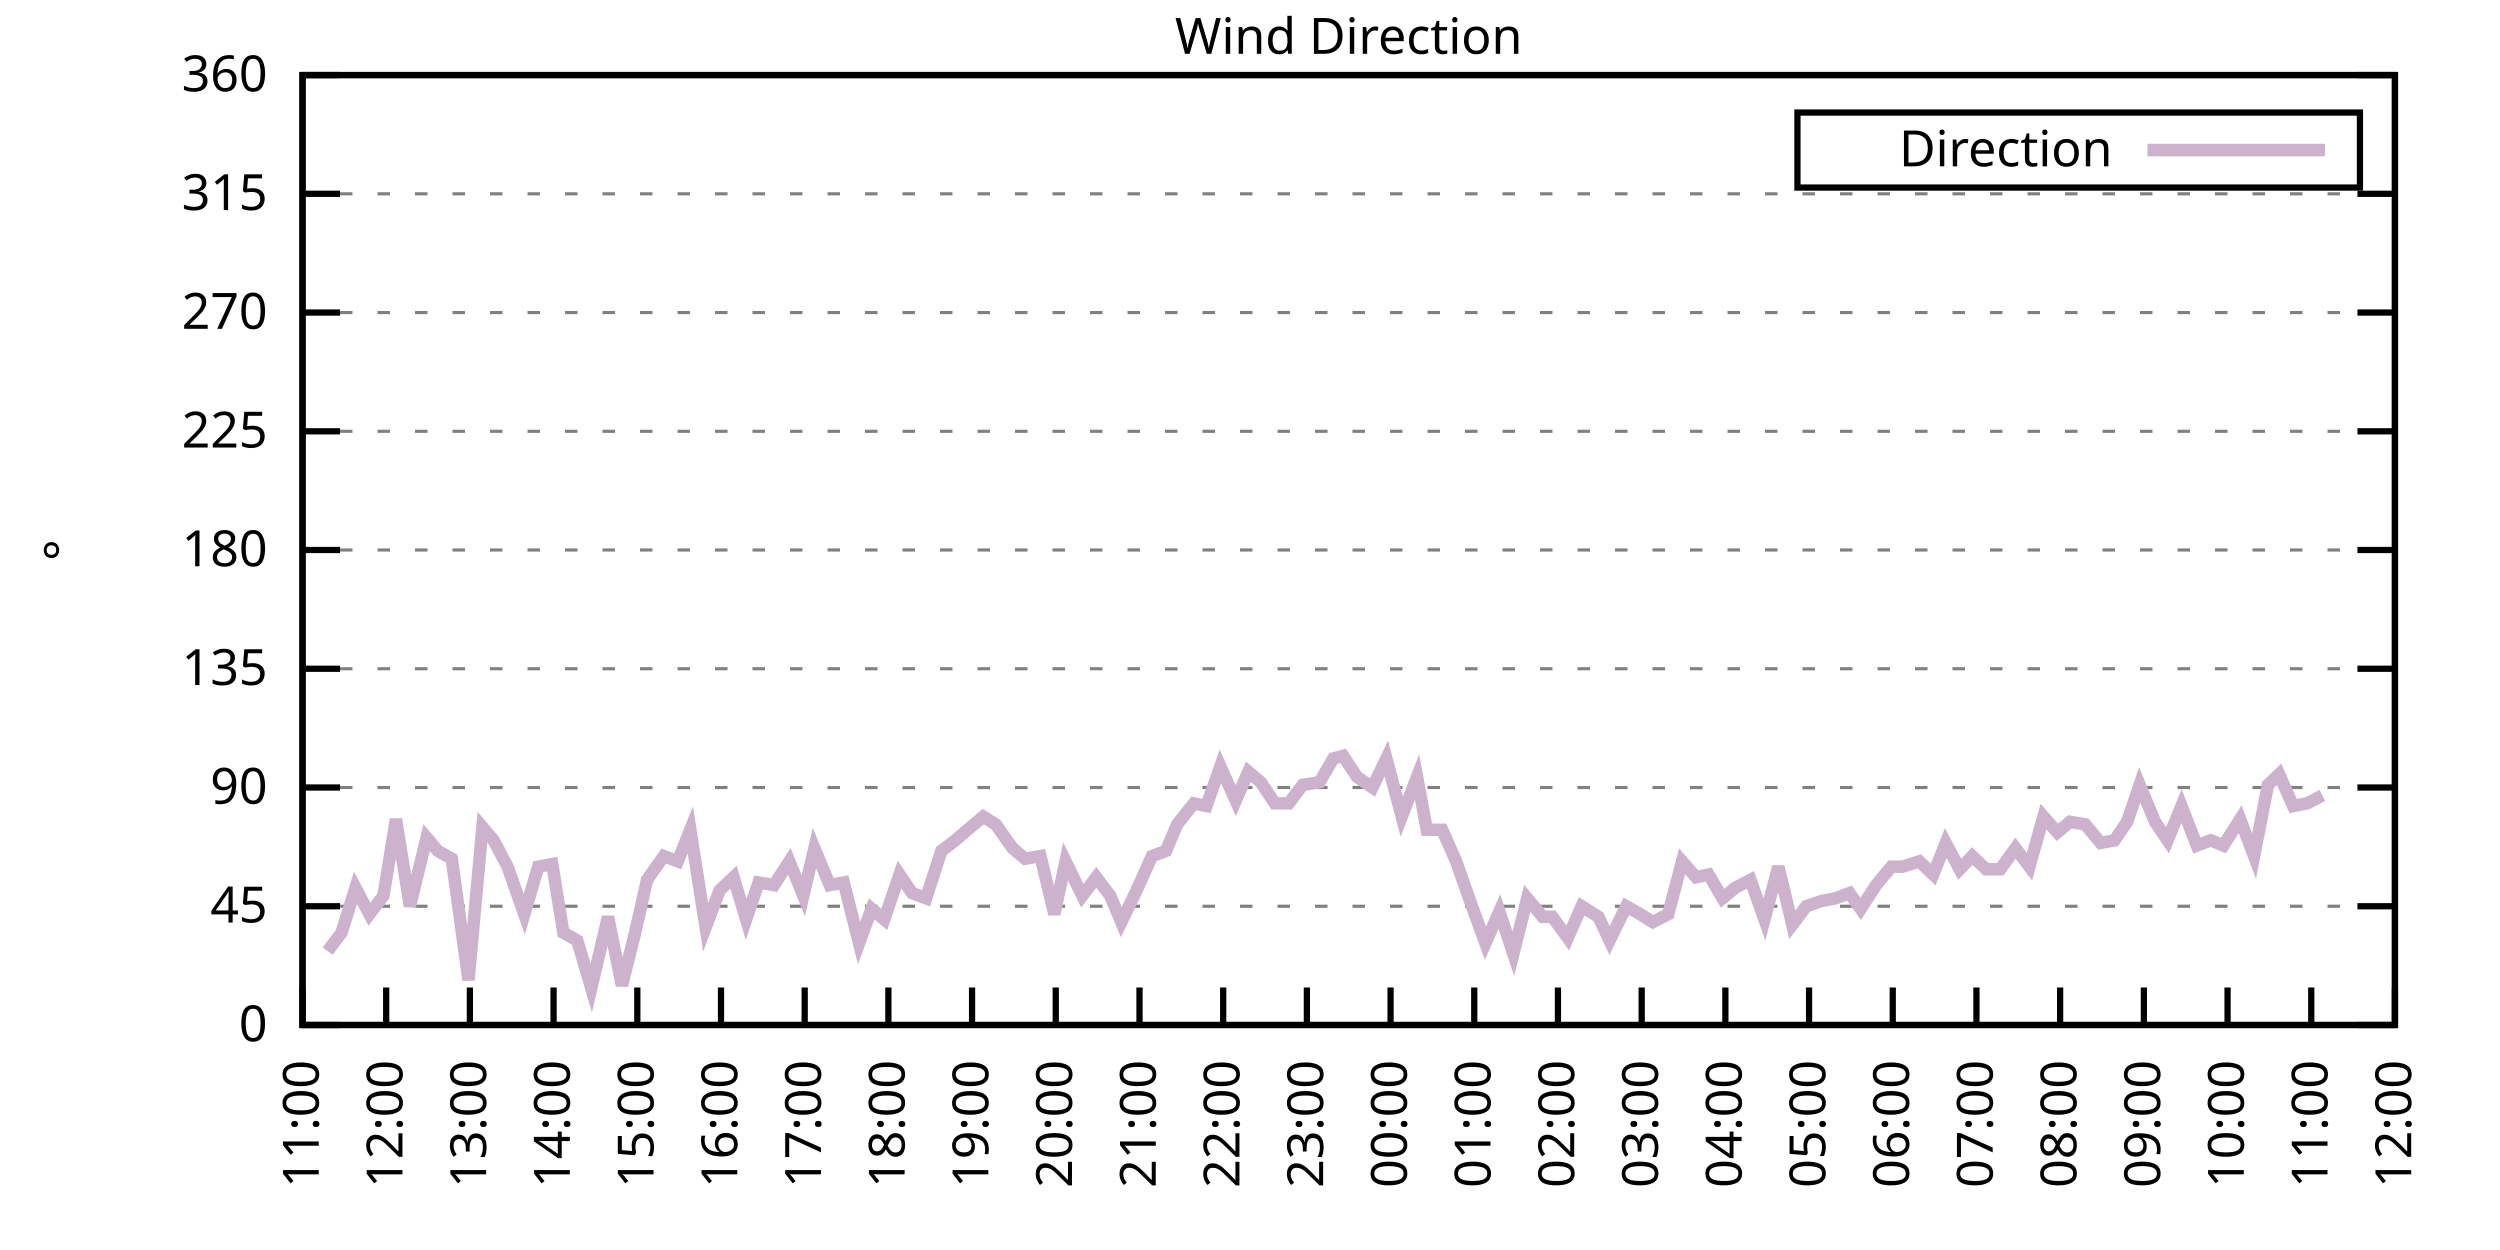
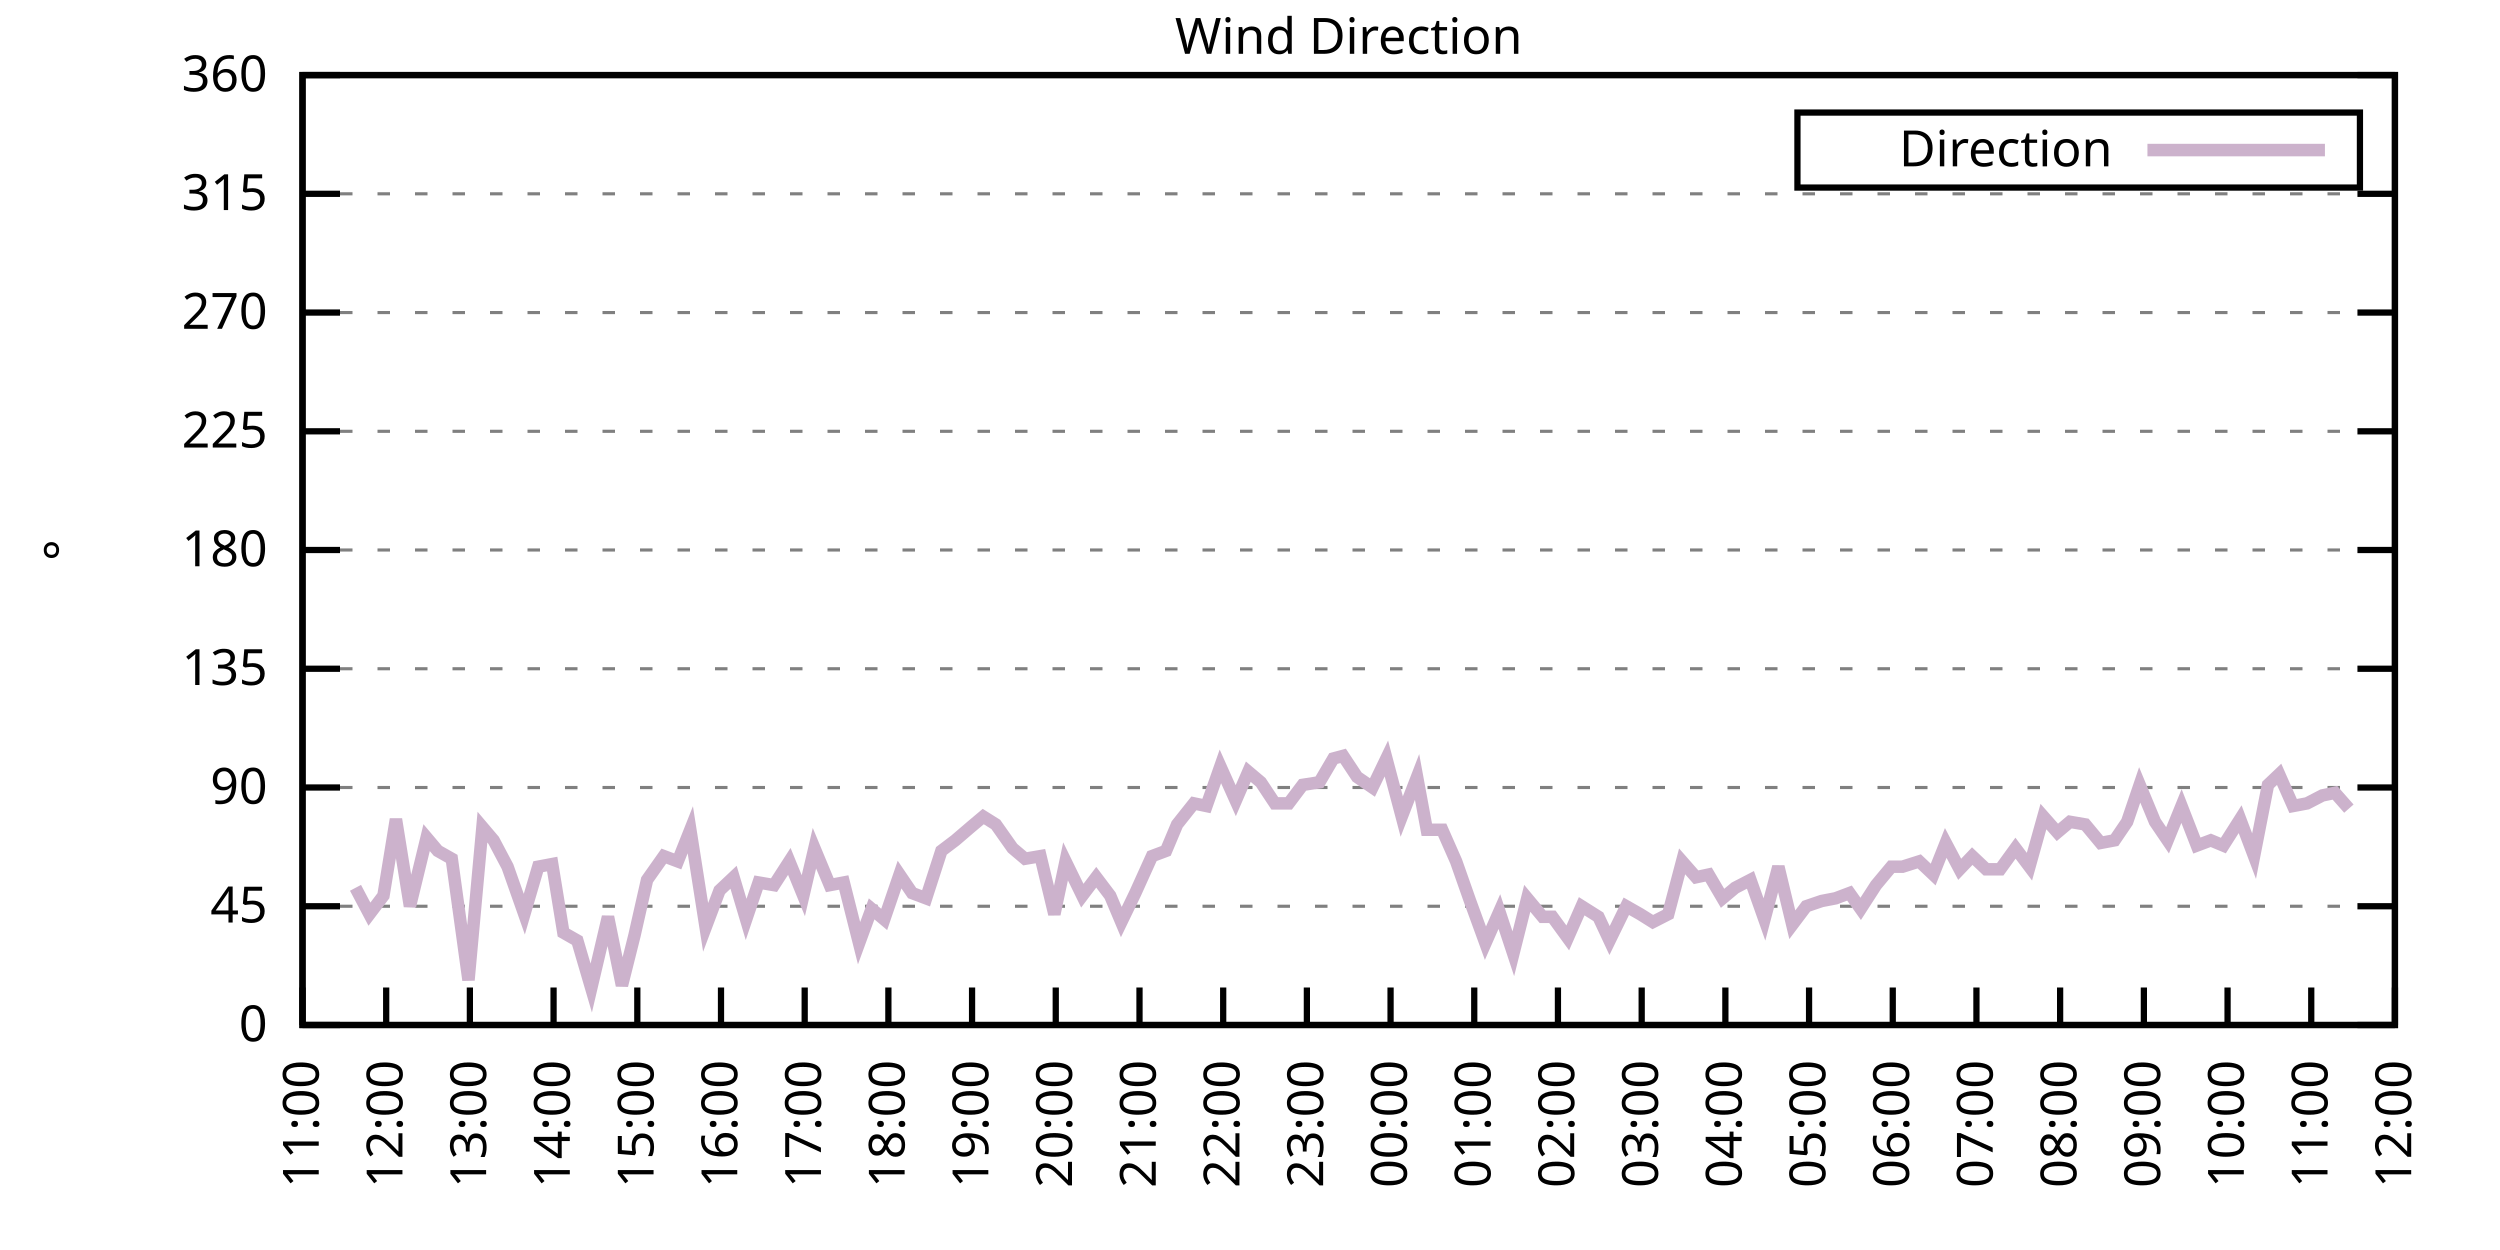
<svg xmlns="http://www.w3.org/2000/svg" xmlns:xlink="http://www.w3.org/1999/xlink" width="400" height="200" viewBox="0 0 400 200">
  <g id="gnuplot_canvas">
    <rect x="0" y="0" width="400" height="200" fill="none" />
    <defs>
      <circle id="gpDot" r="0.5" stroke-width="0.5" stroke="currentColor" />
      <path id="gpPt0" stroke-width="0.333" stroke="currentColor" d="M-1,0 h2 M0,-1 v2" />
      <path id="gpPt1" stroke-width="0.333" stroke="currentColor" d="M-1,-1 L1,1 M1,-1 L-1,1" />
      <path id="gpPt2" stroke-width="0.333" stroke="currentColor" d="M-1,0 L1,0 M0,-1 L0,1 M-1,-1 L1,1 M-1,1 L1,-1" />
      <rect id="gpPt3" stroke-width="0.333" stroke="currentColor" x="-1" y="-1" width="2" height="2" />
      <rect id="gpPt4" stroke-width="0.333" stroke="currentColor" fill="currentColor" x="-1" y="-1" width="2" height="2" />
      <circle id="gpPt5" stroke-width="0.333" stroke="currentColor" cx="0" cy="0" r="1" />
      <use xlink:href="#gpPt5" id="gpPt6" fill="currentColor" stroke="none" />
      <path id="gpPt7" stroke-width="0.333" stroke="currentColor" d="M0,-1.33 L-1.33,0.67 L1.33,0.67 z" />
      <use xlink:href="#gpPt7" id="gpPt8" fill="currentColor" stroke="none" />
      <use xlink:href="#gpPt7" id="gpPt9" stroke="currentColor" transform="rotate(180)" />
      <use xlink:href="#gpPt9" id="gpPt10" fill="currentColor" stroke="none" />
      <use xlink:href="#gpPt3" id="gpPt11" stroke="currentColor" transform="rotate(45)" />
      <use xlink:href="#gpPt11" id="gpPt12" fill="currentColor" stroke="none" />
      <path id="gpPt13" stroke-width="0.333" stroke="currentColor" d="M0,1.330 L1.265,0.411 L0.782,-1.067 L-0.782,-1.076 L-1.265,0.411 z" />
      <use xlink:href="#gpPt13" id="gpPt14" fill="currentColor" stroke="none" />
      <filter id="textbox" filterUnits="objectBoundingBox" x="0" y="0" height="1" width="1">
        <feFlood flood-color="white" flood-opacity="1" result="bgnd" />
        <feComposite in="SourceGraphic" in2="bgnd" operator="atop" />
      </filter>
      <filter id="greybox" filterUnits="objectBoundingBox" x="0" y="0" height="1" width="1">
        <feFlood flood-color="lightgrey" flood-opacity="1" result="grey" />
        <feComposite in="SourceGraphic" in2="grey" operator="atop" />
      </filter>
    </defs>
    <g fill="none" color="white" stroke="currentColor" stroke-width="1.00" stroke-linecap="butt" stroke-linejoin="miter">
</g>
    <g fill="none" color="black" stroke="currentColor" stroke-width="1.00" stroke-linecap="butt" stroke-linejoin="miter">
      <g stroke="none" shape-rendering="crispEdges">
        <polygon fill="rgb(255, 255, 255)" points="48.40,164.00 383.18,164.00 383.18,12.02 48.40,12.02 " />
      </g>
    </g>
    <g fill="none" color="black" stroke="currentColor" stroke-width="1.00" stroke-linecap="butt" stroke-linejoin="miter">
</g>
    <g fill="none" color="black" stroke="black" stroke-width="0.50" stroke-linecap="butt" stroke-linejoin="miter">
</g>
    <g fill="none" color="gray" stroke="currentColor" stroke-width="0.50" stroke-linecap="butt" stroke-linejoin="miter">
      <path stroke="gray" stroke-dasharray="2,4" class="gridline" d="M48.40,164.00 L383.19,164.00  " />
    </g>
    <g fill="none" color="gray" stroke="gray" stroke-width="1.00" stroke-linecap="butt" stroke-linejoin="miter">
</g>
    <g fill="none" color="black" stroke="currentColor" stroke-width="1.00" stroke-linecap="butt" stroke-linejoin="miter">
      <path stroke="black" d="M48.40,164.00 L54.40,164.00 M383.19,164.00 L377.19,164.00  " />
      <g transform="translate(42.80,166.60)" stroke="none" fill="black" font-family="Sans" font-size="8.00" text-anchor="end">
        <text>
          <tspan font-family="Sans"> 0</tspan>
        </text>
      </g>
    </g>
    <g fill="none" color="black" stroke="currentColor" stroke-width="1.00" stroke-linecap="butt" stroke-linejoin="miter">
</g>
    <g fill="none" color="black" stroke="black" stroke-width="0.50" stroke-linecap="butt" stroke-linejoin="miter">
</g>
    <g fill="none" color="gray" stroke="currentColor" stroke-width="0.50" stroke-linecap="butt" stroke-linejoin="miter">
      <path stroke="gray" stroke-dasharray="2,4" class="gridline" d="M48.40,145.00 L383.19,145.00  " />
    </g>
    <g fill="none" color="gray" stroke="gray" stroke-width="1.00" stroke-linecap="butt" stroke-linejoin="miter">
</g>
    <g fill="none" color="black" stroke="currentColor" stroke-width="1.00" stroke-linecap="butt" stroke-linejoin="miter">
      <path stroke="black" d="M48.40,145.00 L54.40,145.00 M383.19,145.00 L377.19,145.00  " />
      <g transform="translate(42.80,147.60)" stroke="none" fill="black" font-family="Sans" font-size="8.00" text-anchor="end">
        <text>
          <tspan font-family="Sans"> 45</tspan>
        </text>
      </g>
    </g>
    <g fill="none" color="black" stroke="currentColor" stroke-width="1.00" stroke-linecap="butt" stroke-linejoin="miter">
</g>
    <g fill="none" color="black" stroke="black" stroke-width="0.50" stroke-linecap="butt" stroke-linejoin="miter">
</g>
    <g fill="none" color="gray" stroke="currentColor" stroke-width="0.50" stroke-linecap="butt" stroke-linejoin="miter">
      <path stroke="gray" stroke-dasharray="2,4" class="gridline" d="M48.40,126.00 L383.19,126.00  " />
    </g>
    <g fill="none" color="gray" stroke="gray" stroke-width="1.00" stroke-linecap="butt" stroke-linejoin="miter">
</g>
    <g fill="none" color="black" stroke="currentColor" stroke-width="1.00" stroke-linecap="butt" stroke-linejoin="miter">
      <path stroke="black" d="M48.40,126.00 L54.40,126.00 M383.19,126.00 L377.19,126.00  " />
      <g transform="translate(42.80,128.60)" stroke="none" fill="black" font-family="Sans" font-size="8.00" text-anchor="end">
        <text>
          <tspan font-family="Sans"> 90</tspan>
        </text>
      </g>
    </g>
    <g fill="none" color="black" stroke="currentColor" stroke-width="1.00" stroke-linecap="butt" stroke-linejoin="miter">
</g>
    <g fill="none" color="black" stroke="black" stroke-width="0.50" stroke-linecap="butt" stroke-linejoin="miter">
</g>
    <g fill="none" color="gray" stroke="currentColor" stroke-width="0.50" stroke-linecap="butt" stroke-linejoin="miter">
      <path stroke="gray" stroke-dasharray="2,4" class="gridline" d="M48.40,107.00 L383.19,107.00  " />
    </g>
    <g fill="none" color="gray" stroke="gray" stroke-width="1.00" stroke-linecap="butt" stroke-linejoin="miter">
</g>
    <g fill="none" color="black" stroke="currentColor" stroke-width="1.00" stroke-linecap="butt" stroke-linejoin="miter">
      <path stroke="black" d="M48.40,107.00 L54.40,107.00 M383.19,107.00 L377.19,107.00  " />
      <g transform="translate(42.80,109.60)" stroke="none" fill="black" font-family="Sans" font-size="8.00" text-anchor="end">
        <text>
          <tspan font-family="Sans"> 135</tspan>
        </text>
      </g>
    </g>
    <g fill="none" color="black" stroke="currentColor" stroke-width="1.00" stroke-linecap="butt" stroke-linejoin="miter">
</g>
    <g fill="none" color="black" stroke="black" stroke-width="0.50" stroke-linecap="butt" stroke-linejoin="miter">
</g>
    <g fill="none" color="gray" stroke="currentColor" stroke-width="0.50" stroke-linecap="butt" stroke-linejoin="miter">
      <path stroke="gray" stroke-dasharray="2,4" class="gridline" d="M48.40,88.00 L383.19,88.00  " />
    </g>
    <g fill="none" color="gray" stroke="gray" stroke-width="1.00" stroke-linecap="butt" stroke-linejoin="miter">
</g>
    <g fill="none" color="black" stroke="currentColor" stroke-width="1.00" stroke-linecap="butt" stroke-linejoin="miter">
      <path stroke="black" d="M48.40,88.00 L54.40,88.00 M383.19,88.00 L377.19,88.00  " />
      <g transform="translate(42.80,90.60)" stroke="none" fill="black" font-family="Sans" font-size="8.00" text-anchor="end">
        <text>
          <tspan font-family="Sans"> 180</tspan>
        </text>
      </g>
    </g>
    <g fill="none" color="black" stroke="currentColor" stroke-width="1.00" stroke-linecap="butt" stroke-linejoin="miter">
</g>
    <g fill="none" color="black" stroke="black" stroke-width="0.50" stroke-linecap="butt" stroke-linejoin="miter">
</g>
    <g fill="none" color="gray" stroke="currentColor" stroke-width="0.50" stroke-linecap="butt" stroke-linejoin="miter">
      <path stroke="gray" stroke-dasharray="2,4" class="gridline" d="M48.40,69.01 L383.19,69.01  " />
    </g>
    <g fill="none" color="gray" stroke="gray" stroke-width="1.00" stroke-linecap="butt" stroke-linejoin="miter">
</g>
    <g fill="none" color="black" stroke="currentColor" stroke-width="1.00" stroke-linecap="butt" stroke-linejoin="miter">
      <path stroke="black" d="M48.40,69.01 L54.40,69.01 M383.19,69.01 L377.19,69.01  " />
      <g transform="translate(42.80,71.61)" stroke="none" fill="black" font-family="Sans" font-size="8.00" text-anchor="end">
        <text>
          <tspan font-family="Sans"> 225</tspan>
        </text>
      </g>
    </g>
    <g fill="none" color="black" stroke="currentColor" stroke-width="1.00" stroke-linecap="butt" stroke-linejoin="miter">
</g>
    <g fill="none" color="black" stroke="black" stroke-width="0.50" stroke-linecap="butt" stroke-linejoin="miter">
</g>
    <g fill="none" color="gray" stroke="currentColor" stroke-width="0.50" stroke-linecap="butt" stroke-linejoin="miter">
      <path stroke="gray" stroke-dasharray="2,4" class="gridline" d="M48.40,50.01 L383.19,50.01  " />
    </g>
    <g fill="none" color="gray" stroke="gray" stroke-width="1.00" stroke-linecap="butt" stroke-linejoin="miter">
</g>
    <g fill="none" color="black" stroke="currentColor" stroke-width="1.00" stroke-linecap="butt" stroke-linejoin="miter">
      <path stroke="black" d="M48.40,50.01 L54.40,50.01 M383.19,50.01 L377.19,50.01  " />
      <g transform="translate(42.80,52.61)" stroke="none" fill="black" font-family="Sans" font-size="8.00" text-anchor="end">
        <text>
          <tspan font-family="Sans"> 270</tspan>
        </text>
      </g>
    </g>
    <g fill="none" color="black" stroke="currentColor" stroke-width="1.00" stroke-linecap="butt" stroke-linejoin="miter">
</g>
    <g fill="none" color="black" stroke="black" stroke-width="0.50" stroke-linecap="butt" stroke-linejoin="miter">
</g>
    <g fill="none" color="gray" stroke="currentColor" stroke-width="0.50" stroke-linecap="butt" stroke-linejoin="miter">
      <path stroke="gray" stroke-dasharray="2,4" class="gridline" d="M48.40,31.01 L383.19,31.01  " />
    </g>
    <g fill="none" color="gray" stroke="gray" stroke-width="1.00" stroke-linecap="butt" stroke-linejoin="miter">
</g>
    <g fill="none" color="black" stroke="currentColor" stroke-width="1.00" stroke-linecap="butt" stroke-linejoin="miter">
      <path stroke="black" d="M48.40,31.01 L54.40,31.01 M383.19,31.01 L377.19,31.01  " />
      <g transform="translate(42.80,33.61)" stroke="none" fill="black" font-family="Sans" font-size="8.00" text-anchor="end">
        <text>
          <tspan font-family="Sans"> 315</tspan>
        </text>
      </g>
    </g>
    <g fill="none" color="black" stroke="currentColor" stroke-width="1.00" stroke-linecap="butt" stroke-linejoin="miter">
</g>
    <g fill="none" color="black" stroke="black" stroke-width="0.50" stroke-linecap="butt" stroke-linejoin="miter">
</g>
    <g fill="none" color="gray" stroke="currentColor" stroke-width="0.50" stroke-linecap="butt" stroke-linejoin="miter">
      <path stroke="gray" stroke-dasharray="2,4" class="gridline" d="M48.40,12.01 L383.19,12.01  " />
    </g>
    <g fill="none" color="gray" stroke="gray" stroke-width="1.00" stroke-linecap="butt" stroke-linejoin="miter">
</g>
    <g fill="none" color="black" stroke="currentColor" stroke-width="1.00" stroke-linecap="butt" stroke-linejoin="miter">
      <path stroke="black" d="M48.40,12.01 L54.40,12.01 M383.19,12.01 L377.19,12.01  " />
      <g transform="translate(42.80,14.61)" stroke="none" fill="black" font-family="Sans" font-size="8.00" text-anchor="end">
        <text>
          <tspan font-family="Sans"> 360</tspan>
        </text>
      </g>
    </g>
    <g fill="none" color="black" stroke="currentColor" stroke-width="1.00" stroke-linecap="butt" stroke-linejoin="miter">
      <path stroke="black" d="M48.40,164.00 L48.40,158.00  " />
      <g transform="translate(51.00,169.60) rotate(270.00)" stroke="none" fill="black" font-family="Sans" font-size="8.00" text-anchor="end">
        <text>
          <tspan font-family="Sans">11:00</tspan>
        </text>
      </g>
    </g>
    <g fill="none" color="black" stroke="currentColor" stroke-width="1.00" stroke-linecap="butt" stroke-linejoin="miter">
      <path stroke="black" d="M61.79,164.00 L61.79,158.00  " />
      <g transform="translate(64.39,169.60) rotate(270.00)" stroke="none" fill="black" font-family="Sans" font-size="8.00" text-anchor="end">
        <text>
          <tspan font-family="Sans">12:00</tspan>
        </text>
      </g>
    </g>
    <g fill="none" color="black" stroke="currentColor" stroke-width="1.00" stroke-linecap="butt" stroke-linejoin="miter">
      <path stroke="black" d="M75.18,164.00 L75.18,158.00  " />
      <g transform="translate(77.78,169.60) rotate(270.00)" stroke="none" fill="black" font-family="Sans" font-size="8.00" text-anchor="end">
        <text>
          <tspan font-family="Sans">13:00</tspan>
        </text>
      </g>
    </g>
    <g fill="none" color="black" stroke="currentColor" stroke-width="1.00" stroke-linecap="butt" stroke-linejoin="miter">
      <path stroke="black" d="M88.57,164.00 L88.57,158.00  " />
      <g transform="translate(91.17,169.60) rotate(270.00)" stroke="none" fill="black" font-family="Sans" font-size="8.00" text-anchor="end">
        <text>
          <tspan font-family="Sans">14:00</tspan>
        </text>
      </g>
    </g>
    <g fill="none" color="black" stroke="currentColor" stroke-width="1.00" stroke-linecap="butt" stroke-linejoin="miter">
      <path stroke="black" d="M101.97,164.00 L101.97,158.00  " />
      <g transform="translate(104.57,169.60) rotate(270.00)" stroke="none" fill="black" font-family="Sans" font-size="8.00" text-anchor="end">
        <text>
          <tspan font-family="Sans">15:00</tspan>
        </text>
      </g>
    </g>
    <g fill="none" color="black" stroke="currentColor" stroke-width="1.00" stroke-linecap="butt" stroke-linejoin="miter">
      <path stroke="black" d="M115.36,164.00 L115.36,158.00  " />
      <g transform="translate(117.96,169.60) rotate(270.00)" stroke="none" fill="black" font-family="Sans" font-size="8.00" text-anchor="end">
        <text>
          <tspan font-family="Sans">16:00</tspan>
        </text>
      </g>
    </g>
    <g fill="none" color="black" stroke="currentColor" stroke-width="1.00" stroke-linecap="butt" stroke-linejoin="miter">
      <path stroke="black" d="M128.75,164.00 L128.75,158.00  " />
      <g transform="translate(131.35,169.60) rotate(270.00)" stroke="none" fill="black" font-family="Sans" font-size="8.00" text-anchor="end">
        <text>
          <tspan font-family="Sans">17:00</tspan>
        </text>
      </g>
    </g>
    <g fill="none" color="black" stroke="currentColor" stroke-width="1.00" stroke-linecap="butt" stroke-linejoin="miter">
      <path stroke="black" d="M142.14,164.00 L142.14,158.00  " />
      <g transform="translate(144.74,169.60) rotate(270.00)" stroke="none" fill="black" font-family="Sans" font-size="8.00" text-anchor="end">
        <text>
          <tspan font-family="Sans">18:00</tspan>
        </text>
      </g>
    </g>
    <g fill="none" color="black" stroke="currentColor" stroke-width="1.00" stroke-linecap="butt" stroke-linejoin="miter">
      <path stroke="black" d="M155.53,164.00 L155.53,158.00  " />
      <g transform="translate(158.13,169.60) rotate(270.00)" stroke="none" fill="black" font-family="Sans" font-size="8.00" text-anchor="end">
        <text>
          <tspan font-family="Sans">19:00</tspan>
        </text>
      </g>
    </g>
    <g fill="none" color="black" stroke="currentColor" stroke-width="1.00" stroke-linecap="butt" stroke-linejoin="miter">
      <path stroke="black" d="M168.92,164.00 L168.92,158.00  " />
      <g transform="translate(171.52,169.60) rotate(270.00)" stroke="none" fill="black" font-family="Sans" font-size="8.00" text-anchor="end">
        <text>
          <tspan font-family="Sans">20:00</tspan>
        </text>
      </g>
    </g>
    <g fill="none" color="black" stroke="currentColor" stroke-width="1.00" stroke-linecap="butt" stroke-linejoin="miter">
      <path stroke="black" d="M182.32,164.00 L182.32,158.00  " />
      <g transform="translate(184.92,169.60) rotate(270.00)" stroke="none" fill="black" font-family="Sans" font-size="8.00" text-anchor="end">
        <text>
          <tspan font-family="Sans">21:00</tspan>
        </text>
      </g>
    </g>
    <g fill="none" color="black" stroke="currentColor" stroke-width="1.00" stroke-linecap="butt" stroke-linejoin="miter">
      <path stroke="black" d="M195.71,164.00 L195.71,158.00  " />
      <g transform="translate(198.31,169.60) rotate(270.00)" stroke="none" fill="black" font-family="Sans" font-size="8.00" text-anchor="end">
        <text>
          <tspan font-family="Sans">22:00</tspan>
        </text>
      </g>
    </g>
    <g fill="none" color="black" stroke="currentColor" stroke-width="1.00" stroke-linecap="butt" stroke-linejoin="miter">
      <path stroke="black" d="M209.10,164.00 L209.10,158.00  " />
      <g transform="translate(211.70,169.60) rotate(270.00)" stroke="none" fill="black" font-family="Sans" font-size="8.00" text-anchor="end">
        <text>
          <tspan font-family="Sans">23:00</tspan>
        </text>
      </g>
    </g>
    <g fill="none" color="black" stroke="currentColor" stroke-width="1.00" stroke-linecap="butt" stroke-linejoin="miter">
      <path stroke="black" d="M222.49,164.00 L222.49,158.00  " />
      <g transform="translate(225.09,169.60) rotate(270.00)" stroke="none" fill="black" font-family="Sans" font-size="8.00" text-anchor="end">
        <text>
          <tspan font-family="Sans">00:00</tspan>
        </text>
      </g>
    </g>
    <g fill="none" color="black" stroke="currentColor" stroke-width="1.00" stroke-linecap="butt" stroke-linejoin="miter">
      <path stroke="black" d="M235.88,164.00 L235.88,158.00  " />
      <g transform="translate(238.48,169.60) rotate(270.00)" stroke="none" fill="black" font-family="Sans" font-size="8.00" text-anchor="end">
        <text>
          <tspan font-family="Sans">01:00</tspan>
        </text>
      </g>
    </g>
    <g fill="none" color="black" stroke="currentColor" stroke-width="1.00" stroke-linecap="butt" stroke-linejoin="miter">
      <path stroke="black" d="M249.27,164.00 L249.27,158.00  " />
      <g transform="translate(251.87,169.60) rotate(270.00)" stroke="none" fill="black" font-family="Sans" font-size="8.00" text-anchor="end">
        <text>
          <tspan font-family="Sans">02:00</tspan>
        </text>
      </g>
    </g>
    <g fill="none" color="black" stroke="currentColor" stroke-width="1.00" stroke-linecap="butt" stroke-linejoin="miter">
      <path stroke="black" d="M262.67,164.00 L262.67,158.00  " />
      <g transform="translate(265.27,169.60) rotate(270.00)" stroke="none" fill="black" font-family="Sans" font-size="8.00" text-anchor="end">
        <text>
          <tspan font-family="Sans">03:00</tspan>
        </text>
      </g>
    </g>
    <g fill="none" color="black" stroke="currentColor" stroke-width="1.00" stroke-linecap="butt" stroke-linejoin="miter">
      <path stroke="black" d="M276.06,164.00 L276.06,158.00  " />
      <g transform="translate(278.66,169.60) rotate(270.00)" stroke="none" fill="black" font-family="Sans" font-size="8.00" text-anchor="end">
        <text>
          <tspan font-family="Sans">04:00</tspan>
        </text>
      </g>
    </g>
    <g fill="none" color="black" stroke="currentColor" stroke-width="1.00" stroke-linecap="butt" stroke-linejoin="miter">
      <path stroke="black" d="M289.45,164.00 L289.45,158.00  " />
      <g transform="translate(292.05,169.60) rotate(270.00)" stroke="none" fill="black" font-family="Sans" font-size="8.00" text-anchor="end">
        <text>
          <tspan font-family="Sans">05:00</tspan>
        </text>
      </g>
    </g>
    <g fill="none" color="black" stroke="currentColor" stroke-width="1.00" stroke-linecap="butt" stroke-linejoin="miter">
      <path stroke="black" d="M302.84,164.00 L302.84,158.00  " />
      <g transform="translate(305.44,169.60) rotate(270.00)" stroke="none" fill="black" font-family="Sans" font-size="8.00" text-anchor="end">
        <text>
          <tspan font-family="Sans">06:00</tspan>
        </text>
      </g>
    </g>
    <g fill="none" color="black" stroke="currentColor" stroke-width="1.00" stroke-linecap="butt" stroke-linejoin="miter">
      <path stroke="black" d="M316.23,164.00 L316.23,158.00  " />
      <g transform="translate(318.83,169.60) rotate(270.00)" stroke="none" fill="black" font-family="Sans" font-size="8.00" text-anchor="end">
        <text>
          <tspan font-family="Sans">07:00</tspan>
        </text>
      </g>
    </g>
    <g fill="none" color="black" stroke="currentColor" stroke-width="1.00" stroke-linecap="butt" stroke-linejoin="miter">
      <path stroke="black" d="M329.62,164.00 L329.62,158.00  " />
      <g transform="translate(332.22,169.60) rotate(270.00)" stroke="none" fill="black" font-family="Sans" font-size="8.00" text-anchor="end">
        <text>
          <tspan font-family="Sans">08:00</tspan>
        </text>
      </g>
    </g>
    <g fill="none" color="black" stroke="currentColor" stroke-width="1.00" stroke-linecap="butt" stroke-linejoin="miter">
      <path stroke="black" d="M343.02,164.00 L343.02,158.00  " />
      <g transform="translate(345.62,169.60) rotate(270.00)" stroke="none" fill="black" font-family="Sans" font-size="8.00" text-anchor="end">
        <text>
          <tspan font-family="Sans">09:00</tspan>
        </text>
      </g>
    </g>
    <g fill="none" color="black" stroke="currentColor" stroke-width="1.00" stroke-linecap="butt" stroke-linejoin="miter">
      <path stroke="black" d="M356.41,164.00 L356.41,158.00  " />
      <g transform="translate(359.01,169.60) rotate(270.00)" stroke="none" fill="black" font-family="Sans" font-size="8.00" text-anchor="end">
        <text>
          <tspan font-family="Sans">10:00</tspan>
        </text>
      </g>
    </g>
    <g fill="none" color="black" stroke="currentColor" stroke-width="1.00" stroke-linecap="butt" stroke-linejoin="miter">
      <path stroke="black" d="M369.80,164.00 L369.80,158.00  " />
      <g transform="translate(372.40,169.60) rotate(270.00)" stroke="none" fill="black" font-family="Sans" font-size="8.00" text-anchor="end">
        <text>
          <tspan font-family="Sans">11:00</tspan>
        </text>
      </g>
    </g>
    <g fill="none" color="black" stroke="currentColor" stroke-width="1.00" stroke-linecap="butt" stroke-linejoin="miter">
      <path stroke="black" d="M383.19,164.00 L383.19,158.00  " />
      <g transform="translate(385.79,169.60) rotate(270.00)" stroke="none" fill="black" font-family="Sans" font-size="8.00" text-anchor="end">
        <text>
          <tspan font-family="Sans">12:00</tspan>
        </text>
      </g>
    </g>
    <g fill="none" color="black" stroke="currentColor" stroke-width="1.00" stroke-linecap="butt" stroke-linejoin="miter">
</g>
    <g fill="none" color="black" stroke="currentColor" stroke-width="1.00" stroke-linecap="butt" stroke-linejoin="miter">
      <path stroke="black" d="M48.40,12.01 L48.40,164.00 L383.19,164.00 L383.19,12.01 L48.40,12.01 Z  " />
    </g>
    <g fill="none" color="black" stroke="currentColor" stroke-width="1.00" stroke-linecap="butt" stroke-linejoin="miter">
</g>
    <g fill="none" color="black" stroke="currentColor" stroke-width="1.00" stroke-linecap="butt" stroke-linejoin="miter">
      <path stroke="black" d="M287.59,30.01 L287.59,18.01 L377.59,18.01 L377.59,30.01 L287.59,30.01 Z  " />
    </g>
    <g id="Wind_direction_plot_1">
      <g fill="none" color="white" stroke="black" stroke-width="2.00" stroke-linecap="butt" stroke-linejoin="miter">
</g>
      <g fill="none" color="black" stroke="currentColor" stroke-width="2.00" stroke-linecap="butt" stroke-linejoin="miter">
        <g transform="translate(337.99,26.61)" stroke="none" fill="black" font-family="Sans" font-size="8.00" text-anchor="end">
          <text>
            <tspan font-family="Sans">Direction</tspan>
          </text>
        </g>
      </g>
      <g fill="none" color="black" stroke="currentColor" stroke-width="2.00" stroke-linecap="butt" stroke-linejoin="miter">
-         <path stroke="rgb(204, 178, 204)" d="M343.59,24.01 L371.99,24.01 M52.42,152.18 L54.65,149.22 L56.88,142.05 L59.11,146.27 L61.35,143.31 L63.35,131.07   L65.59,145.00 L68.26,134.02 L70.05,136.14 L72.28,137.40 L74.96,156.82 L77.19,132.34 L78.98,134.45 L81.21,138.67   L83.89,146.27 L86.12,138.67 L88.35,138.25 L90.14,149.22 L92.37,150.49 L94.60,158.09 L97.28,146.69 L99.51,157.67   L101.52,149.65 L103.53,140.78 L106.21,136.98 L108.44,137.82 L110.45,132.76 L112.90,148.38 L115.13,142.47 L117.37,140.36   L119.38,147.11 L121.38,141.20 L123.84,141.62 L126.29,137.82 L128.53,143.31 L130.31,135.71 L132.77,141.62 L135.00,141.20   L137.45,150.91 L139.46,145.42 L141.47,147.11 L143.93,139.93 L145.94,142.89 L148.17,143.73 L150.62,136.14 L152.85,134.45   L155.31,132.34 L157.32,130.65 L159.33,131.91 L162.01,135.71 L164.01,137.40 L166.47,136.98 L168.70,146.27 L170.49,137.82   L173.17,143.31 L175.40,140.36 L177.63,143.31 L179.41,147.53 L181.65,142.89 L184.32,136.98 L186.56,136.14 L188.34,131.91   L191.02,128.54 L193.03,128.96 L195.26,122.62 L197.72,128.11 L199.73,123.47 L201.73,125.16 L203.97,128.54 L206.20,128.54   L208.43,125.58 L211.11,125.16 L213.34,121.36 L214.90,120.94 L217.13,124.31 L219.59,126.00 L221.82,121.36 L224.28,130.65   L226.73,124.31 L228.29,132.76 L230.75,132.76 L232.98,137.82 L235.21,144.16 L237.67,150.91 L239.90,145.85 L242.13,152.60   L244.36,143.73 L246.82,146.69 L248.38,146.69 L250.84,150.07 L253.07,145.00 L255.75,146.69 L257.53,150.49 L260.21,145.00   L262.44,146.27 L264.45,147.53 L266.91,146.27 L269.14,137.82 L271.37,140.36 L273.38,139.93 L275.61,143.73 L277.62,142.05   L280.07,140.78 L282.31,147.11 L284.54,138.67 L286.77,147.96 L289.00,145.00 L291.46,144.16 L293.69,143.73 L295.92,142.89   L297.71,145.42 L300.16,141.62 L302.62,138.67 L304.40,138.67 L307.08,137.82 L309.31,139.93 L311.32,134.87 L313.55,139.09   L315.56,136.98 L317.79,139.09 L320.03,139.09 L322.48,135.71 L324.71,138.67 L326.95,130.65 L329.18,133.18 L331.19,131.49   L333.64,131.91 L336.10,134.87 L338.33,134.45 L340.34,131.49 L342.35,125.58 L344.80,131.49 L346.81,134.45 L349.04,128.96   L351.50,135.29 L353.73,134.45 L355.74,135.29 L358.42,131.07 L360.65,136.98 L362.88,125.58 L364.66,123.89 L366.90,128.96   L369.13,128.54 L371.58,127.27  " />
+         <path stroke="rgb(204, 178, 204)" d="M343.59,24.01 L371.99,24.01 M56.88,142.05 L59.11,146.27 L61.35,143.31 L63.35,131.07 L65.59,145.00 L68.26,134.02   L70.05,136.14 L72.28,137.40 L74.96,156.82 L77.19,132.34 L78.98,134.45 L81.21,138.67 L83.89,146.27 L86.12,138.67   L88.35,138.25 L90.14,149.22 L92.37,150.49 L94.60,158.09 L97.28,146.69 L99.51,157.67 L101.52,149.65 L103.53,140.78   L106.21,136.98 L108.44,137.82 L110.45,132.76 L112.90,148.38 L115.13,142.47 L117.37,140.36 L119.38,147.11 L121.38,141.20   L123.84,141.62 L126.29,137.82 L128.53,143.31 L130.31,135.71 L132.77,141.62 L135.00,141.20 L137.45,150.91 L139.46,145.42   L141.47,147.11 L143.93,139.93 L145.94,142.89 L148.17,143.73 L150.62,136.14 L152.85,134.45 L155.31,132.34 L157.32,130.65   L159.33,131.91 L162.01,135.71 L164.01,137.40 L166.47,136.98 L168.70,146.27 L170.49,137.82 L173.17,143.31 L175.40,140.36   L177.63,143.31 L179.41,147.53 L181.65,142.89 L184.32,136.98 L186.56,136.14 L188.34,131.91 L191.02,128.54 L193.03,128.96   L195.26,122.62 L197.72,128.11 L199.73,123.47 L201.73,125.16 L203.97,128.54 L206.20,128.54 L208.43,125.58 L211.11,125.16   L213.34,121.36 L214.90,120.94 L217.13,124.31 L219.59,126.00 L221.82,121.36 L224.28,130.65 L226.73,124.31 L228.29,132.76   L230.75,132.76 L232.98,137.82 L235.21,144.16 L237.67,150.91 L239.90,145.85 L242.13,152.60 L244.36,143.73 L246.82,146.69   L248.38,146.69 L250.84,150.07 L253.07,145.00 L255.75,146.69 L257.53,150.49 L260.21,145.00 L262.44,146.27 L264.45,147.53   L266.91,146.27 L269.14,137.82 L271.37,140.36 L273.38,139.93 L275.61,143.73 L277.62,142.05 L280.07,140.78 L282.31,147.11   L284.54,138.67 L286.77,147.96 L289.00,145.00 L291.46,144.16 L293.69,143.73 L295.92,142.89 L297.71,145.42 L300.16,141.62   L302.62,138.67 L304.40,138.67 L307.08,137.82 L309.31,139.93 L311.32,134.87 L313.55,139.09 L315.56,136.98 L317.79,139.09   L320.03,139.09 L322.48,135.71 L324.71,138.67 L326.95,130.65 L329.18,133.18 L331.19,131.49 L333.64,131.91 L336.10,134.87   L338.33,134.45 L340.34,131.49 L342.35,125.58 L344.80,131.49 L346.81,134.45 L349.04,128.96 L351.50,135.29 L353.73,134.45   L355.74,135.29 L358.42,131.07 L360.65,136.98 L362.88,125.58 L364.66,123.89 L366.90,128.96 L369.13,128.54 L371.58,127.27   L373.59,126.85 L375.82,129.38  " />
      </g>
    </g>
    <g fill="none" color="black" stroke="currentColor" stroke-width="2.00" stroke-linecap="butt" stroke-linejoin="miter">
</g>
    <g fill="none" color="black" stroke="black" stroke-width="1.00" stroke-linecap="butt" stroke-linejoin="miter">
</g>
    <g fill="none" color="black" stroke="currentColor" stroke-width="1.00" stroke-linecap="butt" stroke-linejoin="miter">
      <path stroke="black" d="M48.40,12.01 L48.40,164.00 L383.19,164.00 L383.19,12.01 L48.40,12.01 Z  " />
      <g transform="translate(12.80,88.01) rotate(270.00)" stroke="none" fill="black" font-family="Sans" font-size="8.00" text-anchor="middle">
        <text>
          <tspan font-family="Sans">°</tspan>
        </text>
      </g>
    </g>
    <g fill="none" color="black" stroke="currentColor" stroke-width="1.00" stroke-linecap="butt" stroke-linejoin="miter">
</g>
    <g fill="none" color="black" stroke="currentColor" stroke-width="1.00" stroke-linecap="butt" stroke-linejoin="miter">
      <g transform="translate(215.79,8.61)" stroke="none" fill="black" font-family="Sans" font-size="8.00" text-anchor="middle">
        <text>
          <tspan font-family="Sans">Wind Direction</tspan>
        </text>
      </g>
    </g>
    <g fill="none" color="black" stroke="currentColor" stroke-width="1.00" stroke-linecap="butt" stroke-linejoin="miter">
</g>
  </g>
</svg>
